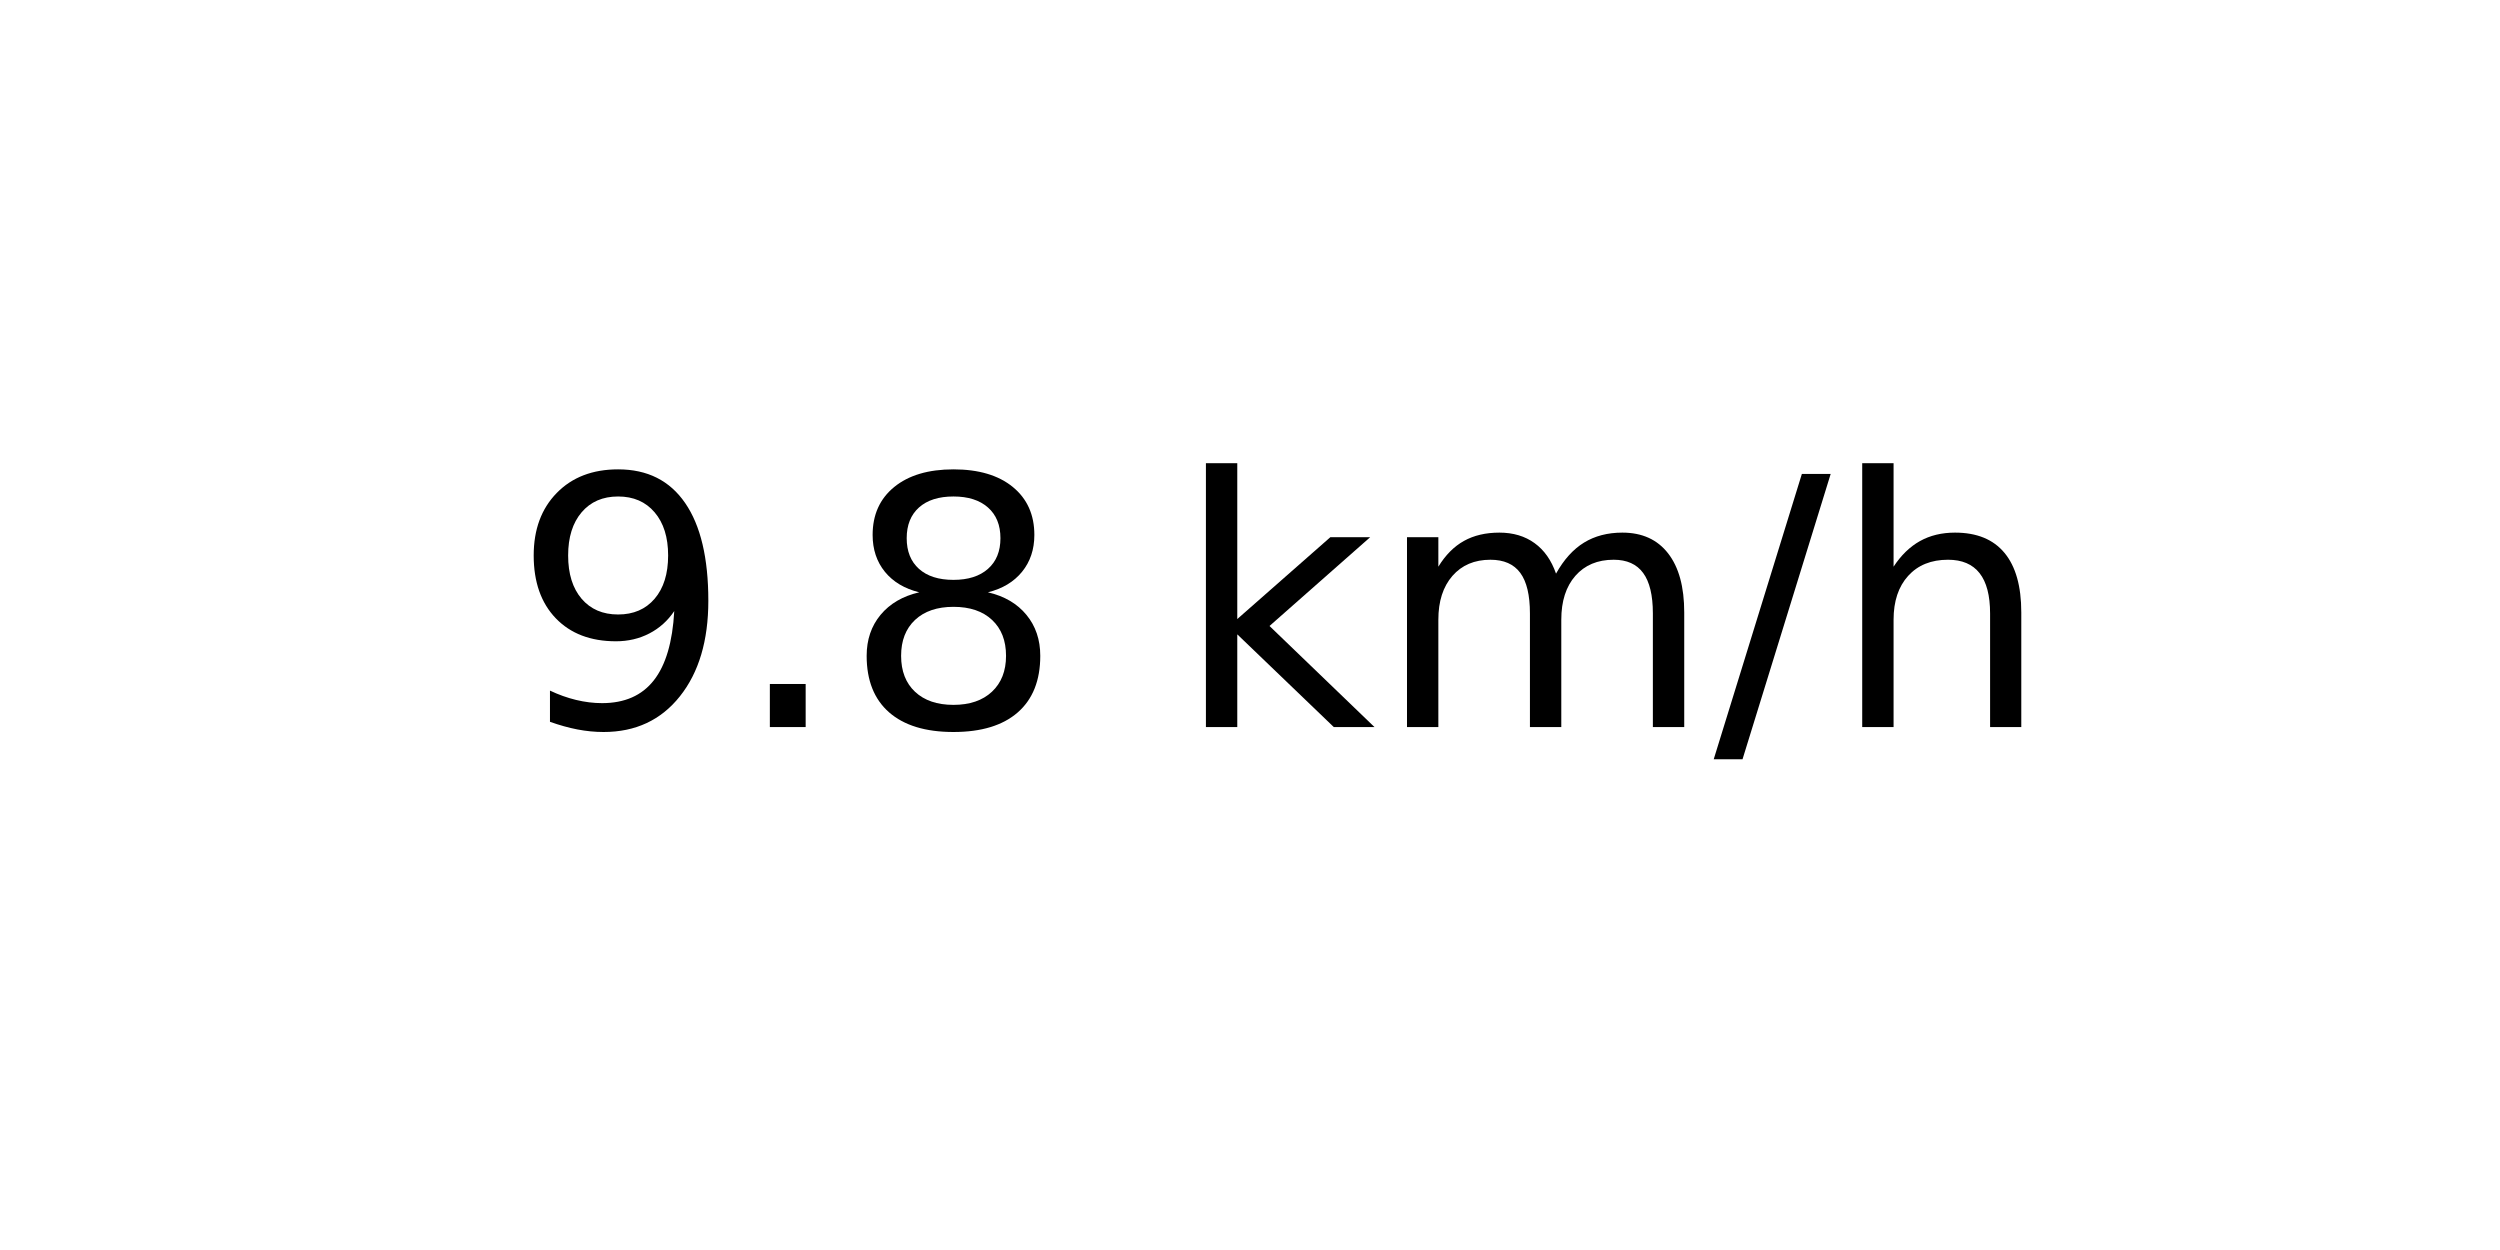
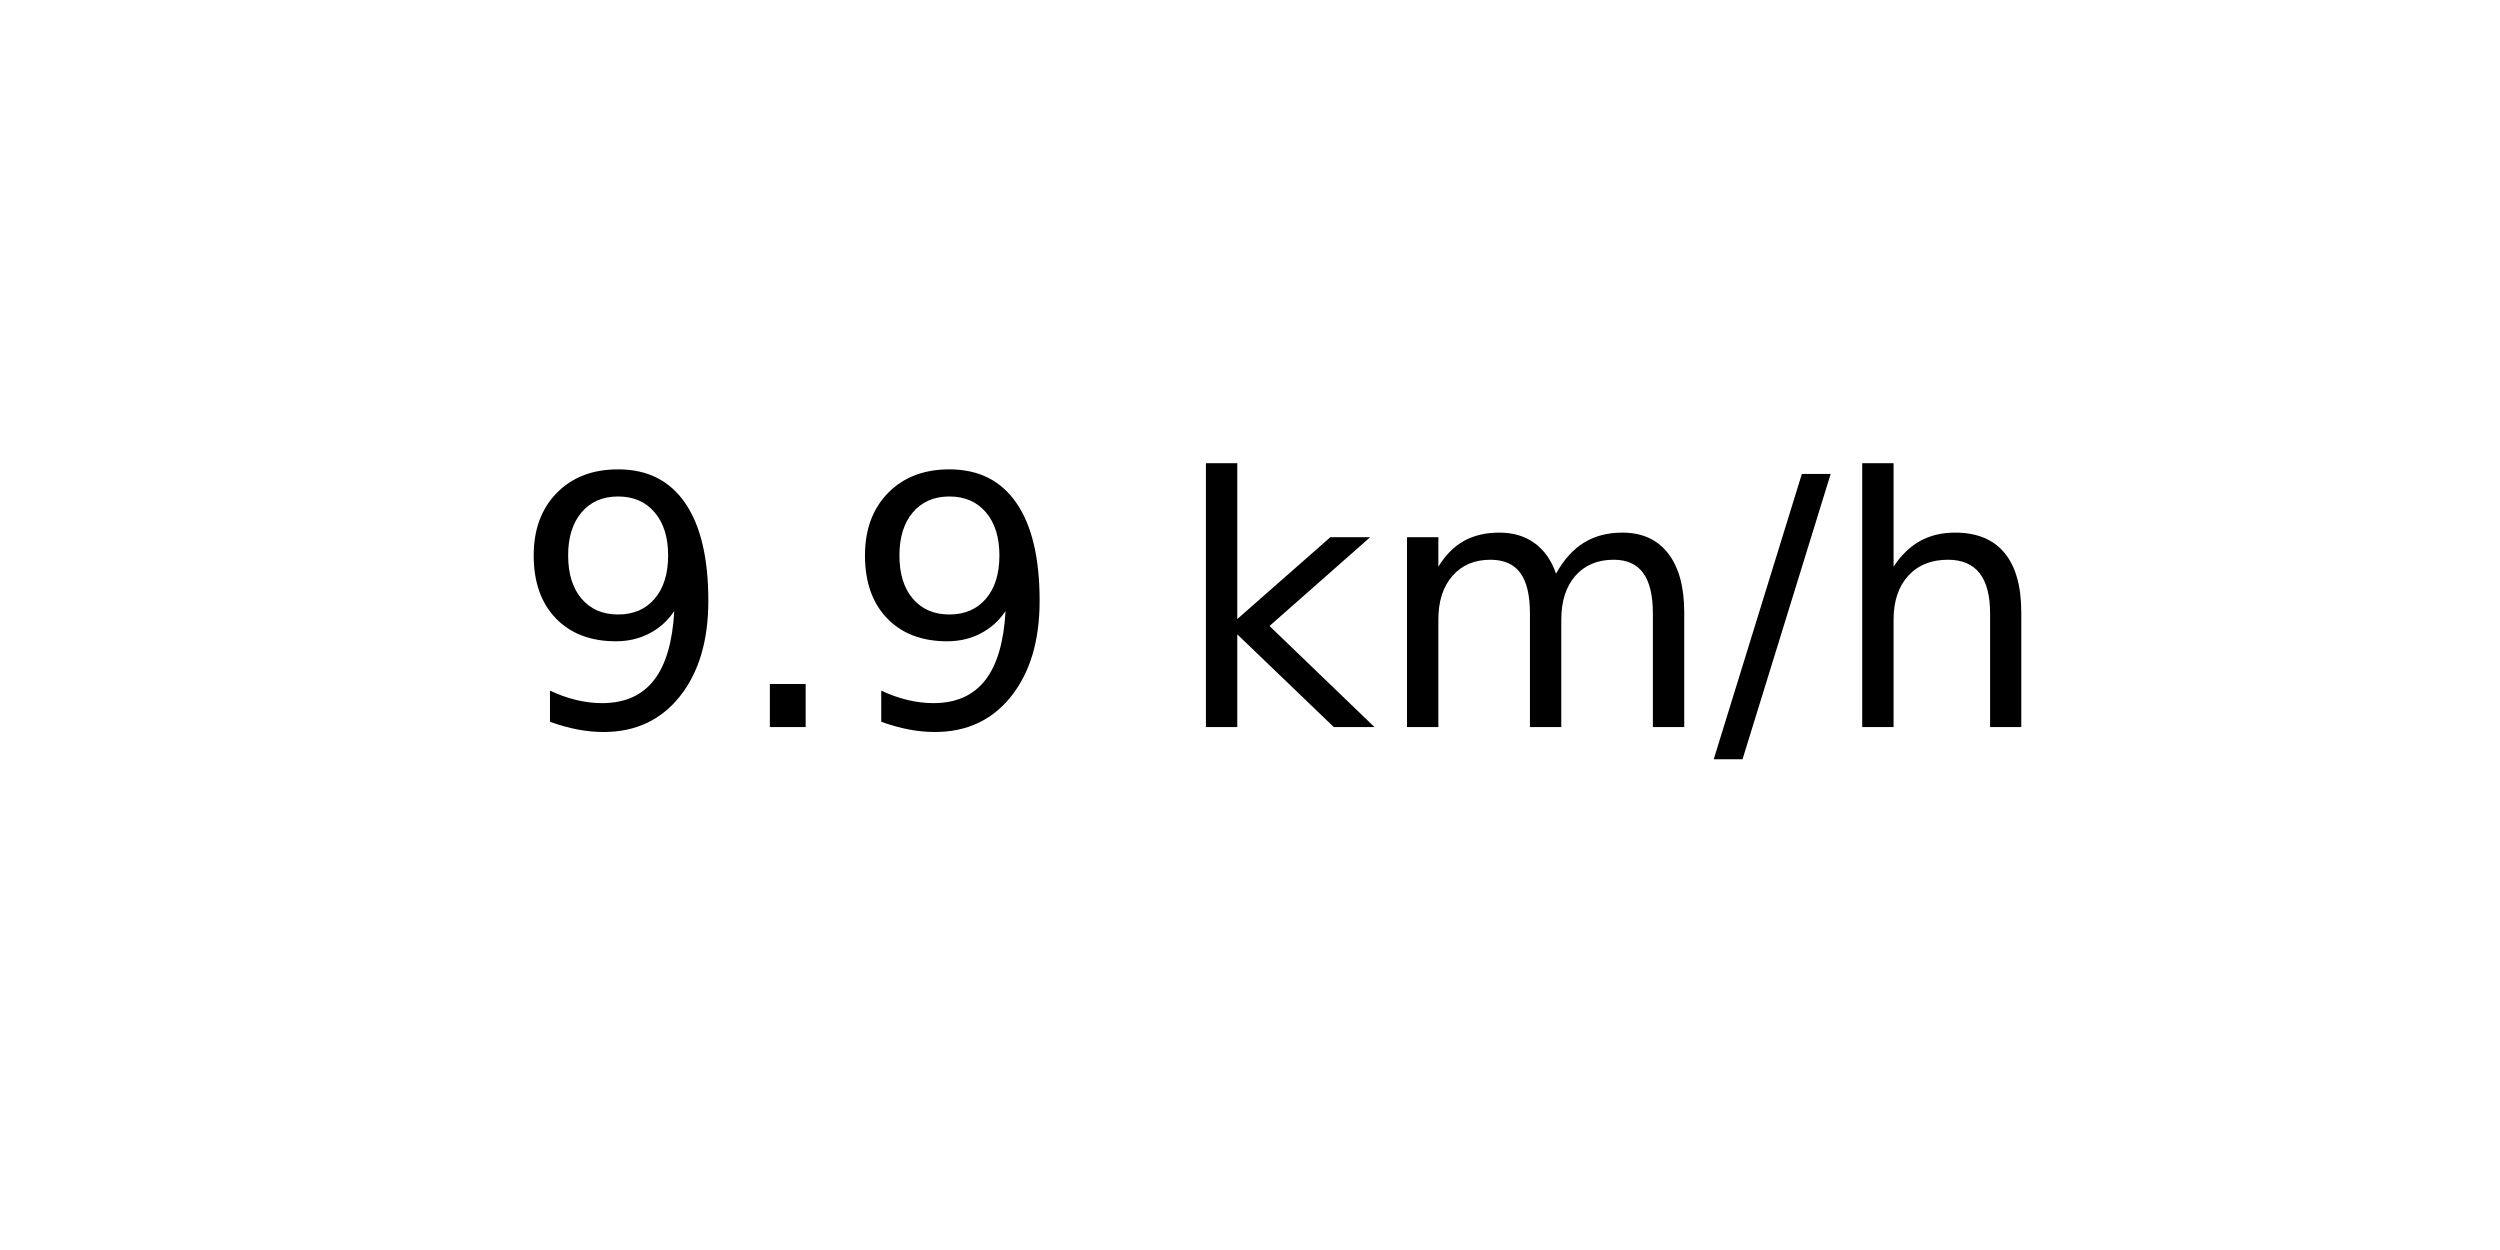
<svg xmlns="http://www.w3.org/2000/svg" xmlns:xlink="http://www.w3.org/1999/xlink" width="72pt" height="36pt" viewBox="0 0 72 36" version="1.1">
  <defs>
    <style type="text/css">*{stroke-linejoin: round; stroke-linecap: butt}</style>
  </defs>
  <g id="figure_1">
    <g id="axes_1">
      <g id="text_1">
        <g transform="translate(14.74062 20.93937) scale(0.1 -0.1)">
          <defs>
            <path id="DejaVuSans-39" d="M 703 97  L 703 672  Q 941 559 1184 500  Q 1428 441 1663 441  Q 2288 441 2617 861  Q 2947 1281 2994 2138  Q 2813 1869 2534 1725  Q 2256 1581 1919 1581  Q 1219 1581 811 2004  Q 403 2428 403 3163  Q 403 3881 828 4315  Q 1253 4750 1959 4750  Q 2769 4750 3195 4129  Q 3622 3509 3622 2328  Q 3622 1225 3098 567  Q 2575 -91 1691 -91  Q 1453 -91 1209 -44  Q 966 3 703 97  z M 1959 2075  Q 2384 2075 2632 2365  Q 2881 2656 2881 3163  Q 2881 3666 2632 3958  Q 2384 4250 1959 4250  Q 1534 4250 1286 3958  Q 1038 3666 1038 3163  Q 1038 2656 1286 2365  Q 1534 2075 1959 2075  z " transform="scale(0.015625)" />
            <path id="DejaVuSans-2e" d="M 684 794  L 1344 794  L 1344 0  L 684 0  L 684 794  z " transform="scale(0.015625)" />
-             <path id="DejaVuSans-38" d="M 2034 2216  Q 1584 2216 1326 1975  Q 1069 1734 1069 1313  Q 1069 891 1326 650  Q 1584 409 2034 409  Q 2484 409 2743 651  Q 3003 894 3003 1313  Q 3003 1734 2745 1975  Q 2488 2216 2034 2216  z M 1403 2484  Q 997 2584 770 2862  Q 544 3141 544 3541  Q 544 4100 942 4425  Q 1341 4750 2034 4750  Q 2731 4750 3128 4425  Q 3525 4100 3525 3541  Q 3525 3141 3298 2862  Q 3072 2584 2669 2484  Q 3125 2378 3379 2068  Q 3634 1759 3634 1313  Q 3634 634 3220 271  Q 2806 -91 2034 -91  Q 1263 -91 848 271  Q 434 634 434 1313  Q 434 1759 690 2068  Q 947 2378 1403 2484  z M 1172 3481  Q 1172 3119 1398 2916  Q 1625 2713 2034 2713  Q 2441 2713 2670 2916  Q 2900 3119 2900 3481  Q 2900 3844 2670 4047  Q 2441 4250 2034 4250  Q 1625 4250 1398 4047  Q 1172 3844 1172 3481  z " transform="scale(0.015625)" />
            <path id="DejaVuSans-20" transform="scale(0.015625)" />
            <path id="DejaVuSans-6b" d="M 581 4863  L 1159 4863  L 1159 1991  L 2875 3500  L 3609 3500  L 1753 1863  L 3688 0  L 2938 0  L 1159 1709  L 1159 0  L 581 0  L 581 4863  z " transform="scale(0.015625)" />
            <path id="DejaVuSans-6d" d="M 3328 2828  Q 3544 3216 3844 3400  Q 4144 3584 4550 3584  Q 5097 3584 5394 3201  Q 5691 2819 5691 2113  L 5691 0  L 5113 0  L 5113 2094  Q 5113 2597 4934 2840  Q 4756 3084 4391 3084  Q 3944 3084 3684 2787  Q 3425 2491 3425 1978  L 3425 0  L 2847 0  L 2847 2094  Q 2847 2600 2669 2842  Q 2491 3084 2119 3084  Q 1678 3084 1418 2786  Q 1159 2488 1159 1978  L 1159 0  L 581 0  L 581 3500  L 1159 3500  L 1159 2956  Q 1356 3278 1631 3431  Q 1906 3584 2284 3584  Q 2666 3584 2933 3390  Q 3200 3197 3328 2828  z " transform="scale(0.015625)" />
            <path id="DejaVuSans-2f" d="M 1625 4666  L 2156 4666  L 531 -594  L 0 -594  L 1625 4666  z " transform="scale(0.015625)" />
            <path id="DejaVuSans-68" d="M 3513 2113  L 3513 0  L 2938 0  L 2938 2094  Q 2938 2591 2744 2837  Q 2550 3084 2163 3084  Q 1697 3084 1428 2787  Q 1159 2491 1159 1978  L 1159 0  L 581 0  L 581 4863  L 1159 4863  L 1159 2956  Q 1366 3272 1645 3428  Q 1925 3584 2291 3584  Q 2894 3584 3203 3211  Q 3513 2838 3513 2113  z " transform="scale(0.015625)" />
          </defs>
          <use xlink:href="#DejaVuSans-39" />
          <use xlink:href="#DejaVuSans-2e" x="63.623" />
-           <use xlink:href="#DejaVuSans-38" x="95.41" />
+           <use xlink:href="#DejaVuSans-39" x="95.41" />
          <use xlink:href="#DejaVuSans-20" x="159.033" />
          <use xlink:href="#DejaVuSans-6b" x="190.82" />
          <use xlink:href="#DejaVuSans-6d" x="248.73" />
          <use xlink:href="#DejaVuSans-2f" x="346.143" />
          <use xlink:href="#DejaVuSans-68" x="379.834" />
        </g>
      </g>
    </g>
  </g>
</svg>
